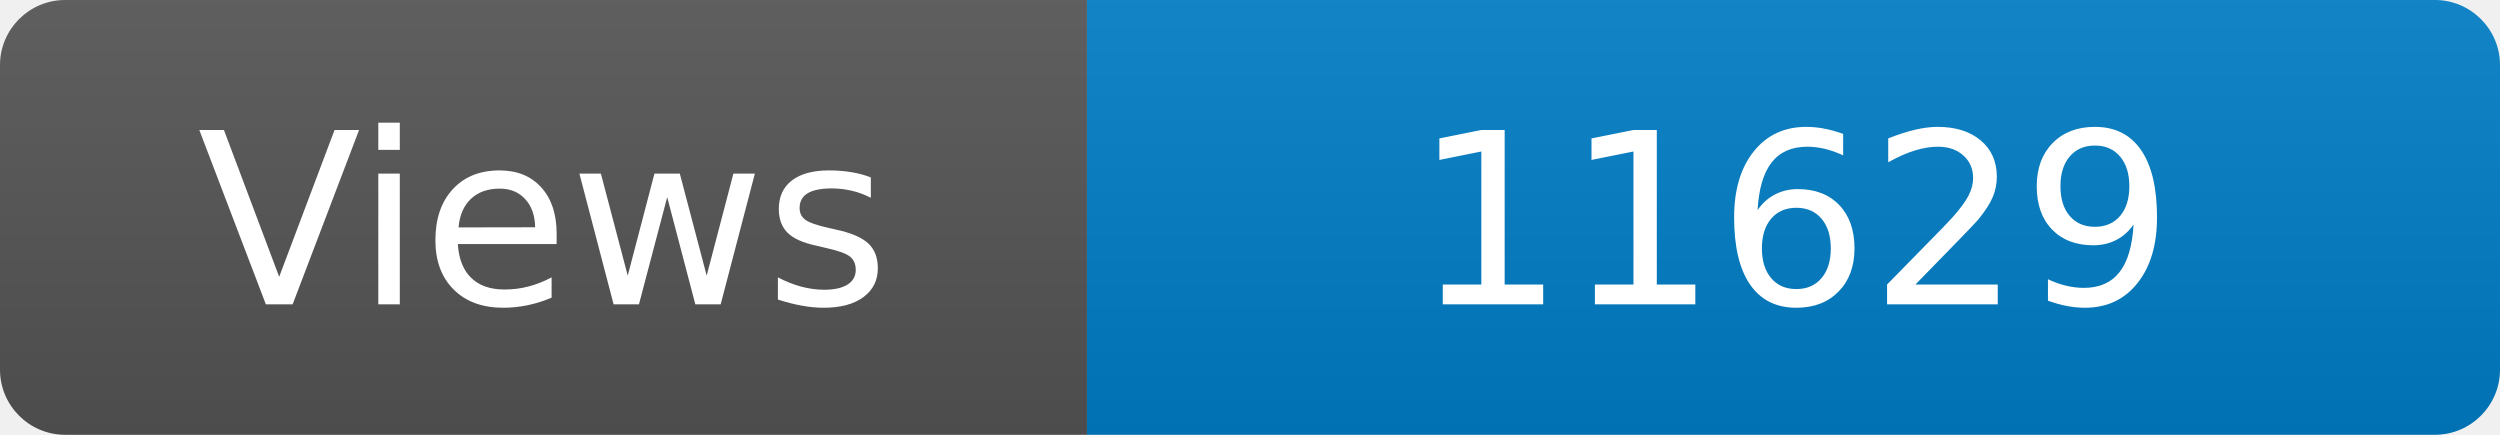
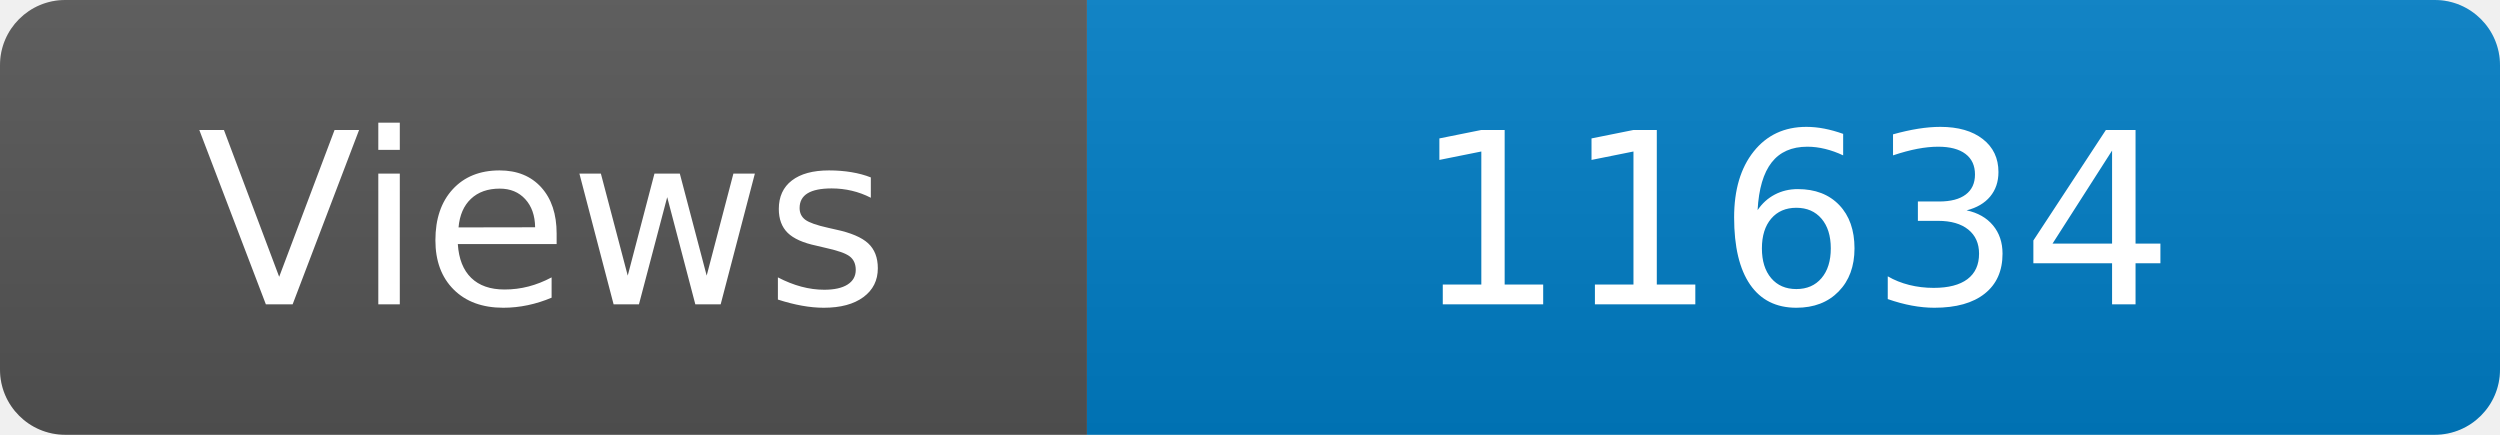
<svg xmlns="http://www.w3.org/2000/svg" width="115" height="20" role="img" aria-label="Maintained?: yes">
  <linearGradient id="s" x2="0" y2="100%">
    <stop offset="0" stop-color="#bbb" stop-opacity=".1" />
    <stop offset="1" stop-opacity=".1" />
  </linearGradient>
  <clipPath id="r">
    <rect width="115" height="20" rx="3" fill="#fff" />
  </clipPath>
  <g clip-path="url(#r)">
    <rect width="50" height="20" fill="#555" />
    <rect x="50" width="160" height="20" fill="#007ec6" />
    <rect width="115" height="20" fill="url(#s)" />
  </g>
  <g fill="#fff" text-anchor="middle" font-family="Verdana,Geneva,DejaVu Sans,sans-serif" font-size="110">
    <text x="250" y="140" transform="scale(.1)" fill="#fff">Views</text>
-     <text x="825" y="140" transform="scale(.1)" fill="#fff">11629</text>
+     <text x="825" y="140" transform="scale(.1)" fill="#fff">11634</text>
  </g>
</svg>
